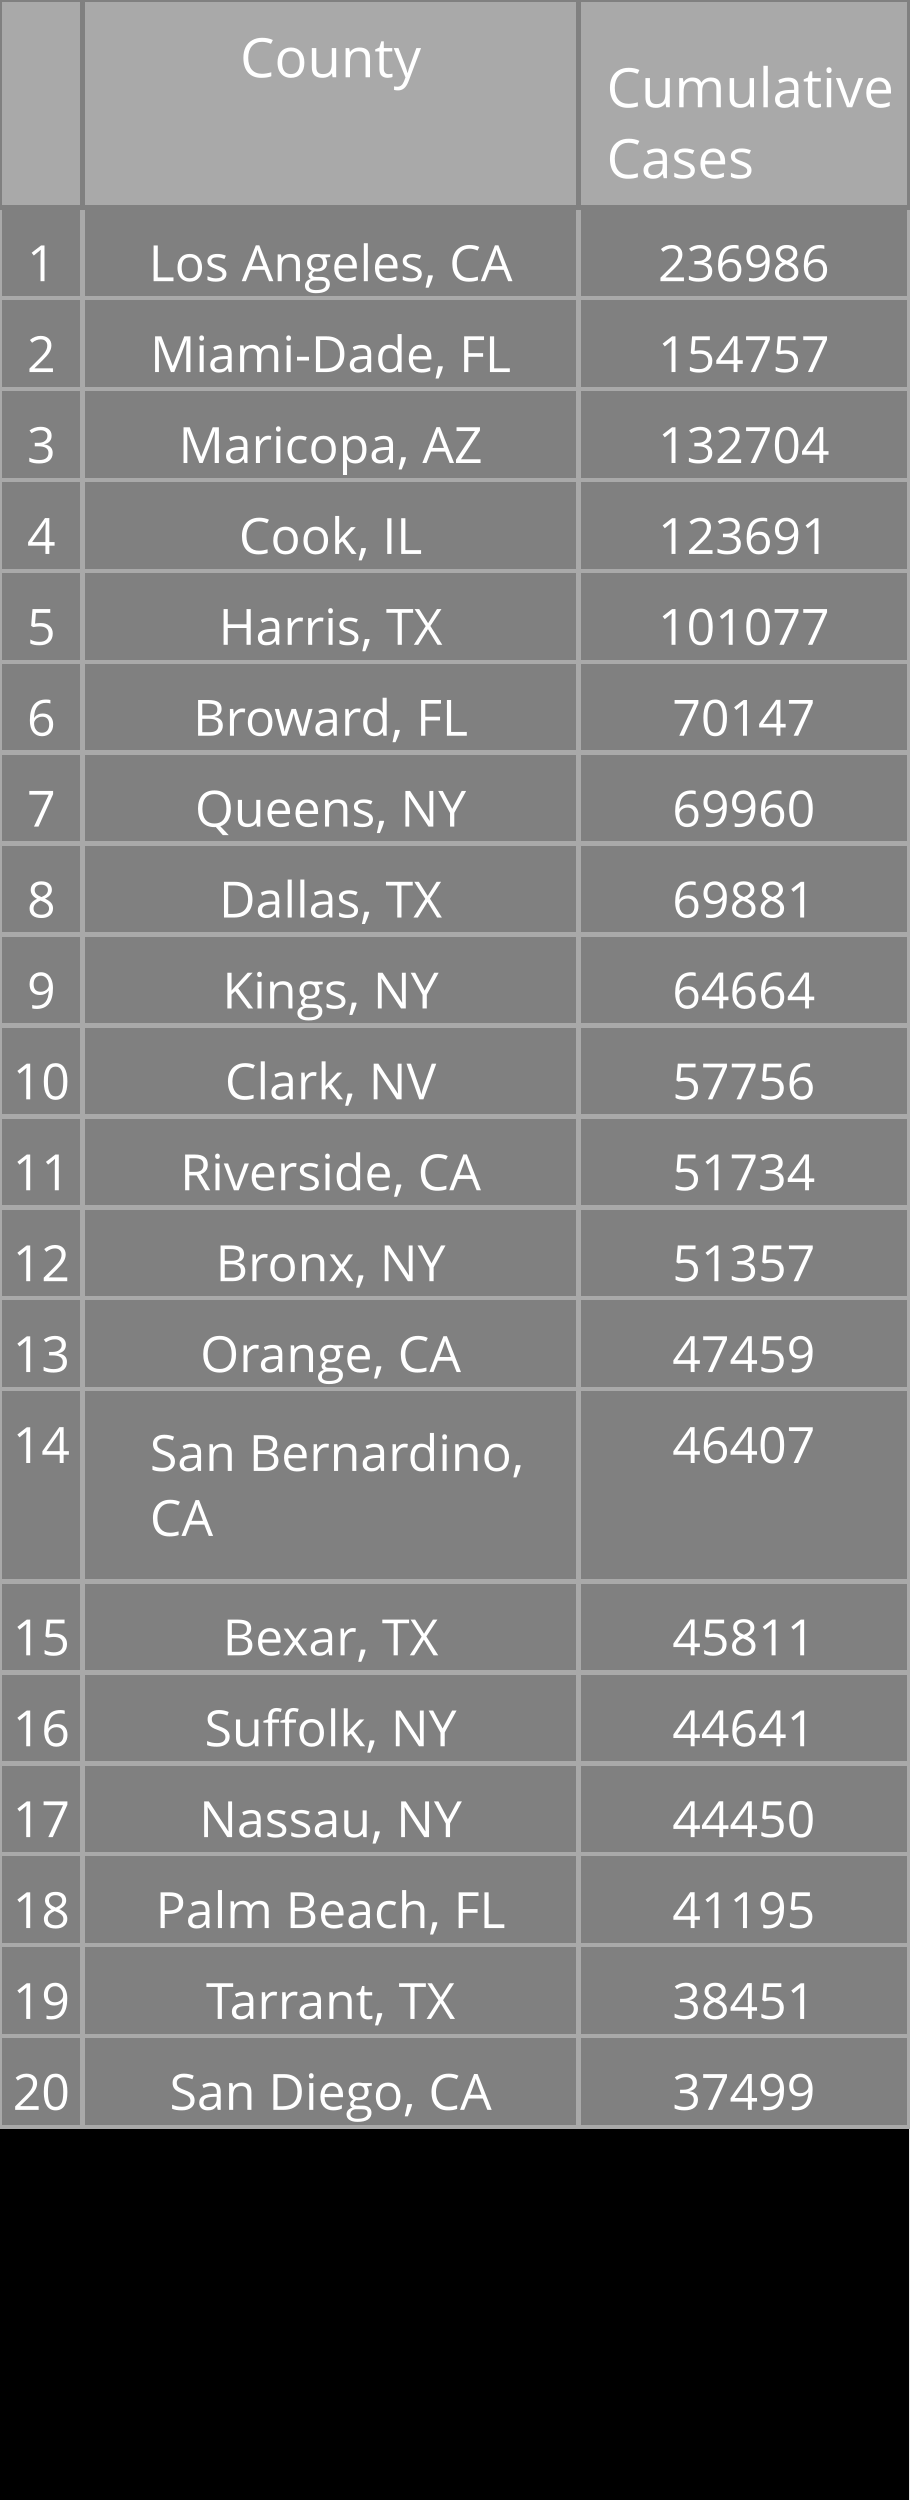
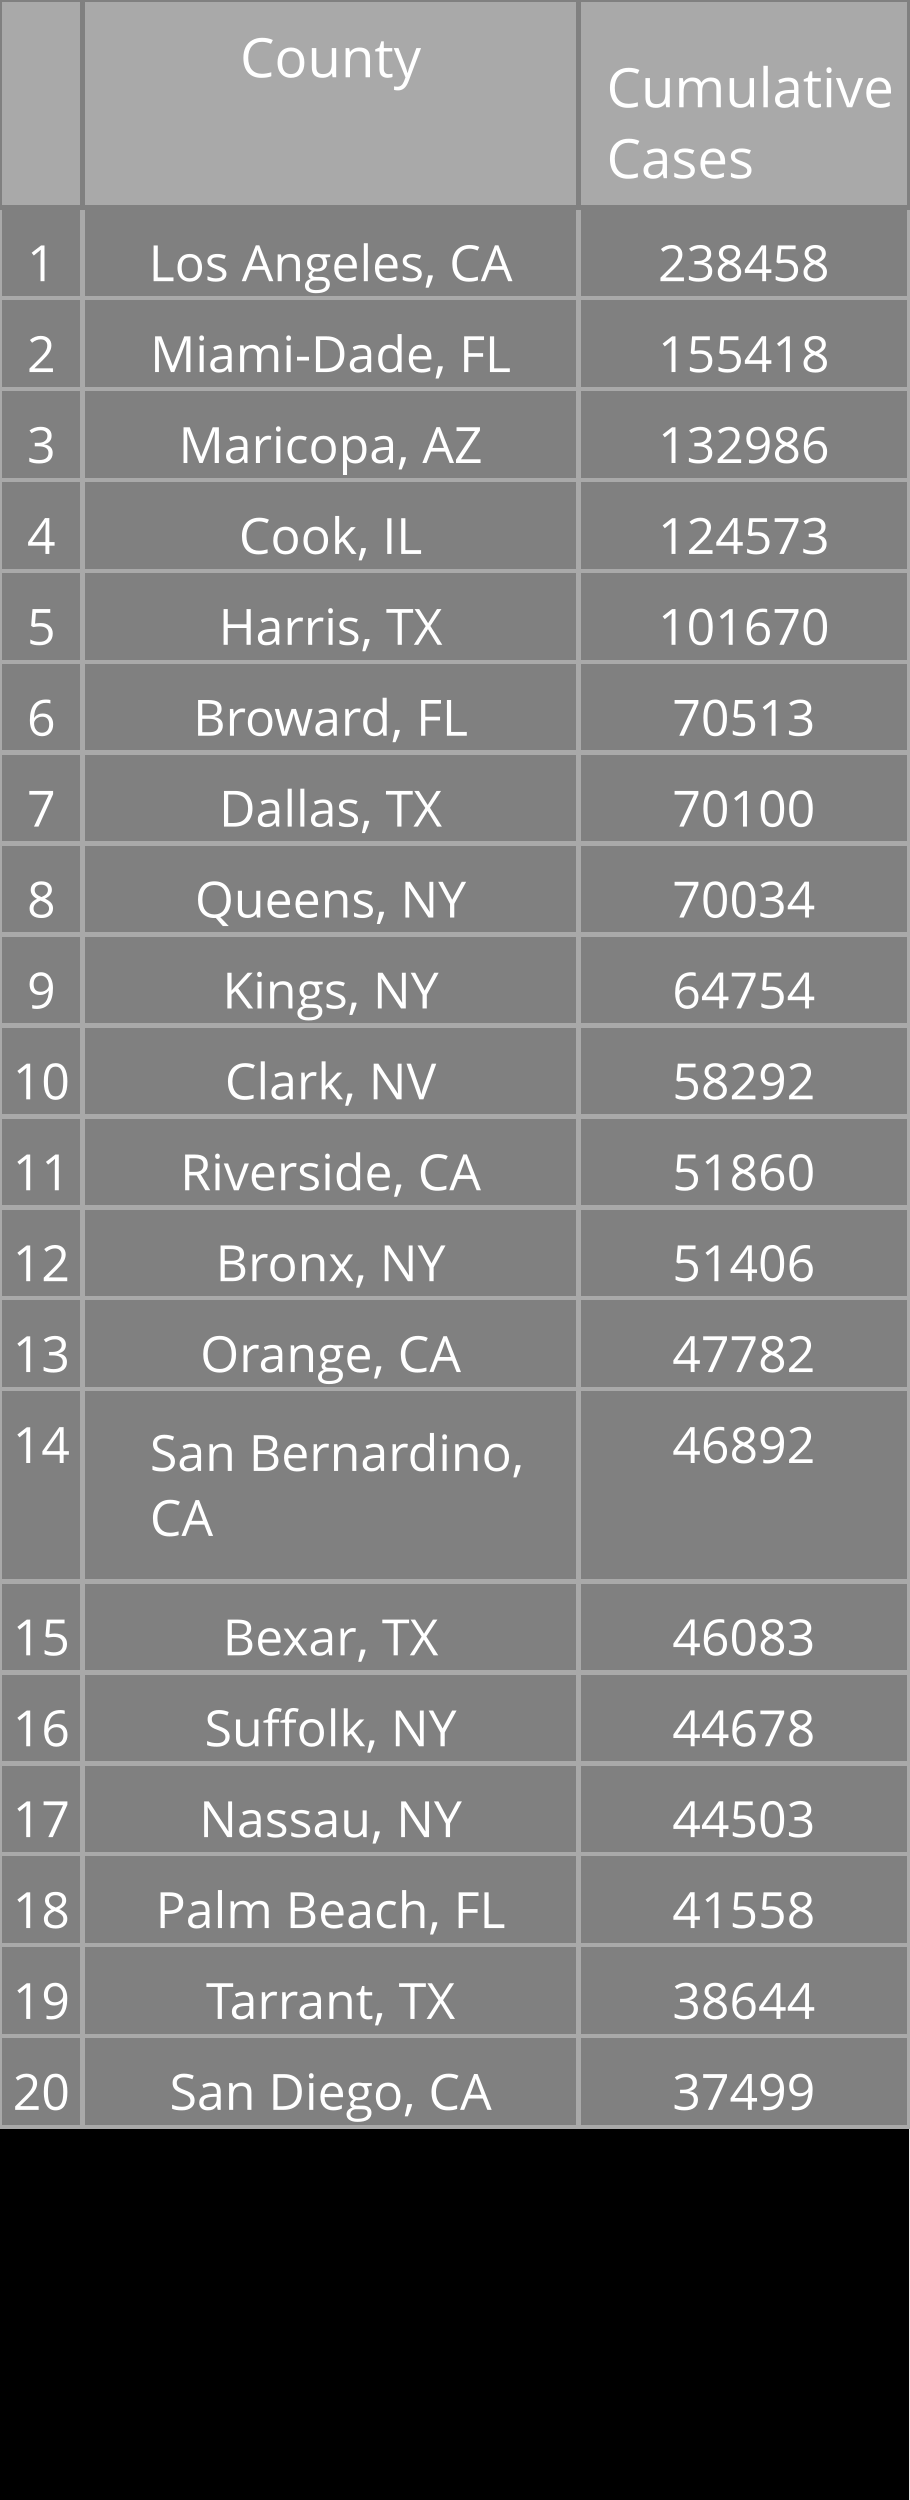
<svg xmlns="http://www.w3.org/2000/svg" class="main-svg" width="200" height="550" style="" viewBox="0 0 200 550">
  <rect x="0" y="0" width="200" height="550" style="fill: rgb(0, 0, 0); fill-opacity: 1;" />
-   <defs id="defs-4b6fe5">
+   <defs id="defs-db8f41">
    <g class="clips" />
    <g class="gradients" />
  </defs>
  <g class="bglayer" />
  <g class="layer-below">
    <g class="imagelayer" />
    <g class="shapelayer" />
  </g>
  <g class="cartesianlayer" />
  <g class="polarlayer" />
  <g class="ternarylayer" />
  <g class="geolayer" />
  <g class="funnelarealayer" />
  <g class="pielayer" />
  <g class="treemaplayer" />
  <g class="sunburstlayer" />
  <g class="glimages" />
  <g class="table" overflow="visible" width="200" height="550" transform="translate(0,0)" style="box-sizing: content-box; position: absolute; left: 0px; overflow: visible; shape-rendering: crispedges; pointer-events: all;">
-     <g class="table-control-view" transform="translate(0 0)" clip-path="url('#clip4b6fe5_scrollAreaBottomClip_b55e5dtrue')" style="box-sizing: content-box;">
+     <g class="table-control-view" transform="translate(0 0)" clip-path="url('#clipdb8f41_scrollAreaBottomClip_77516dtrue')" style="box-sizing: content-box;">
      <rect class="scroll-background" fill="none" width="200" height="550" />
-       <g class="y-column" transform="translate(0 0)" clip-path="url('#clip4b6fe5_columnBoundaryClippath_b55e5dtrue_0')">
+       <g class="y-column" transform="translate(0 0)" clip-path="url('#clipdb8f41_columnBoundaryClippath_77516dtrue_0')">
        <g class="column-block" id="cells1" style="cursor: default;" transform="translate(0 0)">
          <g class="column-cells">
            <g class="column-cell" transform="translate(0 45.60938)">
              <rect class="cell-rect" width="18.182" stroke-width="1" style="stroke: rgb(169, 169, 169); stroke-opacity: 1; fill: rgb(128, 128, 128); fill-opacity: 1;" height="20" />
              <g class="cell-text-holder" transform="translate(9.090909 8)" text-anchor="middle" style="shape-rendering: geometricprecision;">
                <text class="cell-text" dy="0.75em" style="cursor: auto; font-family: 'Open Sans', verdana, arial, sans-serif; font-size: 11px; fill: rgb(255, 255, 255); fill-opacity: 1;">1</text>
              </g>
            </g>
            <g class="column-cell" transform="translate(0 65.60938)">
              <rect class="cell-rect" width="18.182" stroke-width="1" style="stroke: rgb(169, 169, 169); stroke-opacity: 1; fill: rgb(128, 128, 128); fill-opacity: 1;" height="20" />
              <g class="cell-text-holder" transform="translate(9.090909 8)" text-anchor="middle" style="shape-rendering: geometricprecision;">
                <text class="cell-text" dy="0.75em" style="cursor: auto; font-family: 'Open Sans', verdana, arial, sans-serif; font-size: 11px; fill: rgb(255, 255, 255); fill-opacity: 1;">2</text>
              </g>
            </g>
            <g class="column-cell" transform="translate(0 85.60938)">
              <rect class="cell-rect" width="18.182" stroke-width="1" style="stroke: rgb(169, 169, 169); stroke-opacity: 1; fill: rgb(128, 128, 128); fill-opacity: 1;" height="20" />
              <g class="cell-text-holder" transform="translate(9.090909 8)" text-anchor="middle" style="shape-rendering: geometricprecision;">
                <text class="cell-text" dy="0.75em" style="cursor: auto; font-family: 'Open Sans', verdana, arial, sans-serif; font-size: 11px; fill: rgb(255, 255, 255); fill-opacity: 1;">3</text>
              </g>
            </g>
            <g class="column-cell" transform="translate(0 105.6094)">
              <rect class="cell-rect" width="18.182" stroke-width="1" style="stroke: rgb(169, 169, 169); stroke-opacity: 1; fill: rgb(128, 128, 128); fill-opacity: 1;" height="20" />
              <g class="cell-text-holder" transform="translate(9.090909 8)" text-anchor="middle" style="shape-rendering: geometricprecision;">
                <text class="cell-text" dy="0.75em" style="cursor: auto; font-family: 'Open Sans', verdana, arial, sans-serif; font-size: 11px; fill: rgb(255, 255, 255); fill-opacity: 1;">4</text>
              </g>
            </g>
            <g class="column-cell" transform="translate(0 125.6094)">
              <rect class="cell-rect" width="18.182" stroke-width="1" style="stroke: rgb(169, 169, 169); stroke-opacity: 1; fill: rgb(128, 128, 128); fill-opacity: 1;" height="20" />
              <g class="cell-text-holder" transform="translate(9.090909 8)" text-anchor="middle" style="shape-rendering: geometricprecision;">
                <text class="cell-text" dy="0.75em" style="cursor: auto; font-family: 'Open Sans', verdana, arial, sans-serif; font-size: 11px; fill: rgb(255, 255, 255); fill-opacity: 1;">5</text>
              </g>
            </g>
            <g class="column-cell" transform="translate(0 145.6094)">
              <rect class="cell-rect" width="18.182" stroke-width="1" style="stroke: rgb(169, 169, 169); stroke-opacity: 1; fill: rgb(128, 128, 128); fill-opacity: 1;" height="20" />
              <g class="cell-text-holder" transform="translate(9.090909 8)" text-anchor="middle" style="shape-rendering: geometricprecision;">
                <text class="cell-text" dy="0.75em" style="cursor: auto; font-family: 'Open Sans', verdana, arial, sans-serif; font-size: 11px; fill: rgb(255, 255, 255); fill-opacity: 1;">6</text>
              </g>
            </g>
            <g class="column-cell" transform="translate(0 165.6094)">
              <rect class="cell-rect" width="18.182" stroke-width="1" style="stroke: rgb(169, 169, 169); stroke-opacity: 1; fill: rgb(128, 128, 128); fill-opacity: 1;" height="20" />
              <g class="cell-text-holder" transform="translate(9.090909 8)" text-anchor="middle" style="shape-rendering: geometricprecision;">
                <text class="cell-text" dy="0.75em" style="cursor: auto; font-family: 'Open Sans', verdana, arial, sans-serif; font-size: 11px; fill: rgb(255, 255, 255); fill-opacity: 1;">7</text>
              </g>
            </g>
            <g class="column-cell" transform="translate(0 185.6094)">
              <rect class="cell-rect" width="18.182" stroke-width="1" style="stroke: rgb(169, 169, 169); stroke-opacity: 1; fill: rgb(128, 128, 128); fill-opacity: 1;" height="20" />
              <g class="cell-text-holder" transform="translate(9.090909 8)" text-anchor="middle" style="shape-rendering: geometricprecision;">
                <text class="cell-text" dy="0.75em" style="cursor: auto; font-family: 'Open Sans', verdana, arial, sans-serif; font-size: 11px; fill: rgb(255, 255, 255); fill-opacity: 1;">8</text>
              </g>
            </g>
            <g class="column-cell" transform="translate(0 205.6094)">
              <rect class="cell-rect" width="18.182" stroke-width="1" style="stroke: rgb(169, 169, 169); stroke-opacity: 1; fill: rgb(128, 128, 128); fill-opacity: 1;" height="20" />
              <g class="cell-text-holder" transform="translate(9.090909 8)" text-anchor="middle" style="shape-rendering: geometricprecision;">
                <text class="cell-text" dy="0.75em" style="cursor: auto; font-family: 'Open Sans', verdana, arial, sans-serif; font-size: 11px; fill: rgb(255, 255, 255); fill-opacity: 1;">9</text>
              </g>
            </g>
            <g class="column-cell" transform="translate(0 225.6094)">
              <rect class="cell-rect" width="18.182" stroke-width="1" style="stroke: rgb(169, 169, 169); stroke-opacity: 1; fill: rgb(128, 128, 128); fill-opacity: 1;" height="20" />
              <g class="cell-text-holder" transform="translate(9.090909 8)" text-anchor="middle" style="shape-rendering: geometricprecision;">
                <text class="cell-text" dy="0.75em" style="cursor: auto; font-family: 'Open Sans', verdana, arial, sans-serif; font-size: 11px; fill: rgb(255, 255, 255); fill-opacity: 1;">10</text>
              </g>
            </g>
            <g class="column-cell" transform="translate(0 245.6094)">
              <rect class="cell-rect" width="18.182" stroke-width="1" style="stroke: rgb(169, 169, 169); stroke-opacity: 1; fill: rgb(128, 128, 128); fill-opacity: 1;" height="20" />
              <g class="cell-text-holder" transform="translate(9.090909 8)" text-anchor="middle" style="shape-rendering: geometricprecision;">
                <text class="cell-text" dy="0.75em" style="cursor: auto; font-family: 'Open Sans', verdana, arial, sans-serif; font-size: 11px; fill: rgb(255, 255, 255); fill-opacity: 1;">11</text>
              </g>
            </g>
            <g class="column-cell" transform="translate(0 265.6094)">
              <rect class="cell-rect" width="18.182" stroke-width="1" style="stroke: rgb(169, 169, 169); stroke-opacity: 1; fill: rgb(128, 128, 128); fill-opacity: 1;" height="20" />
              <g class="cell-text-holder" transform="translate(9.090909 8)" text-anchor="middle" style="shape-rendering: geometricprecision;">
                <text class="cell-text" dy="0.75em" style="cursor: auto; font-family: 'Open Sans', verdana, arial, sans-serif; font-size: 11px; fill: rgb(255, 255, 255); fill-opacity: 1;">12</text>
              </g>
            </g>
            <g class="column-cell" transform="translate(0 285.6094)">
              <rect class="cell-rect" width="18.182" stroke-width="1" style="stroke: rgb(169, 169, 169); stroke-opacity: 1; fill: rgb(128, 128, 128); fill-opacity: 1;" height="20" />
              <g class="cell-text-holder" transform="translate(9.090909 8)" text-anchor="middle" style="shape-rendering: geometricprecision;">
                <text class="cell-text" dy="0.75em" style="cursor: auto; font-family: 'Open Sans', verdana, arial, sans-serif; font-size: 11px; fill: rgb(255, 255, 255); fill-opacity: 1;">13</text>
              </g>
            </g>
            <g class="column-cell" transform="translate(0 305.6094)">
              <rect class="cell-rect" width="18.182" stroke-width="1" style="stroke: rgb(169, 169, 169); stroke-opacity: 1; fill: rgb(128, 128, 128); fill-opacity: 1;" height="42.312" />
              <g class="cell-text-holder" transform="translate(9.090909 8)" text-anchor="middle" style="shape-rendering: geometricprecision;">
                <text class="cell-text" dy="0.75em" style="cursor: auto; font-family: 'Open Sans', verdana, arial, sans-serif; font-size: 11px; fill: rgb(255, 255, 255); fill-opacity: 1;">14</text>
              </g>
            </g>
            <g class="column-cell" transform="translate(0 347.9219)">
              <rect class="cell-rect" width="18.182" stroke-width="1" style="stroke: rgb(169, 169, 169); stroke-opacity: 1; fill: rgb(128, 128, 128); fill-opacity: 1;" height="20" />
              <g class="cell-text-holder" transform="translate(9.090909 8)" text-anchor="middle" style="shape-rendering: geometricprecision;">
                <text class="cell-text" dy="0.75em" style="cursor: auto; font-family: 'Open Sans', verdana, arial, sans-serif; font-size: 11px; fill: rgb(255, 255, 255); fill-opacity: 1;">15</text>
              </g>
            </g>
            <g class="column-cell" transform="translate(0 367.9219)">
              <rect class="cell-rect" width="18.182" stroke-width="1" style="stroke: rgb(169, 169, 169); stroke-opacity: 1; fill: rgb(128, 128, 128); fill-opacity: 1;" height="20" />
              <g class="cell-text-holder" transform="translate(9.090909 8)" text-anchor="middle" style="shape-rendering: geometricprecision;">
                <text class="cell-text" dy="0.75em" style="cursor: auto; font-family: 'Open Sans', verdana, arial, sans-serif; font-size: 11px; fill: rgb(255, 255, 255); fill-opacity: 1;">16</text>
              </g>
            </g>
            <g class="column-cell" transform="translate(0 387.9219)">
              <rect class="cell-rect" width="18.182" stroke-width="1" style="stroke: rgb(169, 169, 169); stroke-opacity: 1; fill: rgb(128, 128, 128); fill-opacity: 1;" height="20" />
              <g class="cell-text-holder" transform="translate(9.090909 8)" text-anchor="middle" style="shape-rendering: geometricprecision;">
                <text class="cell-text" dy="0.75em" style="cursor: auto; font-family: 'Open Sans', verdana, arial, sans-serif; font-size: 11px; fill: rgb(255, 255, 255); fill-opacity: 1;">17</text>
              </g>
            </g>
            <g class="column-cell" transform="translate(0 407.9219)">
              <rect class="cell-rect" width="18.182" stroke-width="1" style="stroke: rgb(169, 169, 169); stroke-opacity: 1; fill: rgb(128, 128, 128); fill-opacity: 1;" height="20" />
              <g class="cell-text-holder" transform="translate(9.090909 8)" text-anchor="middle" style="shape-rendering: geometricprecision;">
                <text class="cell-text" dy="0.75em" style="cursor: auto; font-family: 'Open Sans', verdana, arial, sans-serif; font-size: 11px; fill: rgb(255, 255, 255); fill-opacity: 1;">18</text>
              </g>
            </g>
            <g class="column-cell" transform="translate(0 427.9219)">
              <rect class="cell-rect" width="18.182" stroke-width="1" style="stroke: rgb(169, 169, 169); stroke-opacity: 1; fill: rgb(128, 128, 128); fill-opacity: 1;" height="20" />
              <g class="cell-text-holder" transform="translate(9.090909 8)" text-anchor="middle" style="shape-rendering: geometricprecision;">
                <text class="cell-text" dy="0.75em" style="cursor: auto; font-family: 'Open Sans', verdana, arial, sans-serif; font-size: 11px; fill: rgb(255, 255, 255); fill-opacity: 1;">19</text>
              </g>
            </g>
            <g class="column-cell" transform="translate(0 447.9219)">
              <rect class="cell-rect" width="18.182" stroke-width="1" style="stroke: rgb(169, 169, 169); stroke-opacity: 1; fill: rgb(128, 128, 128); fill-opacity: 1;" height="20" />
              <g class="cell-text-holder" transform="translate(9.090909 8)" text-anchor="middle" style="shape-rendering: geometricprecision;">
                <text class="cell-text" dy="0.75em" style="cursor: auto; font-family: 'Open Sans', verdana, arial, sans-serif; font-size: 11px; fill: rgb(255, 255, 255); fill-opacity: 1;">20</text>
              </g>
            </g>
          </g>
        </g>
        <g class="column-block" id="cells2" style="cursor: default;" transform="translate(0 0)">
          <g class="column-cells" />
        </g>
        <g class="column-block" id="header" style="cursor: ew-resize;">
          <g class="column-cells">
            <g class="column-cell" transform="translate(0 0)">
              <rect class="cell-rect" width="18.182" stroke-width="1" style="stroke: rgb(128, 128, 128); stroke-opacity: 1; fill: rgb(169, 169, 169); fill-opacity: 1;" height="45.609" />
              <g class="cell-text-holder" transform="translate(9.090909 8)" text-anchor="middle" style="shape-rendering: geometricprecision;">
                <text class="cell-text" dy="0.75em" style="cursor: auto; font-family: 'Open Sans', verdana, arial, sans-serif; font-size: 12px; fill: rgb(255, 255, 255); fill-opacity: 1;" />
              </g>
            </g>
          </g>
        </g>
        <g class="column-boundary" />
-         <clipPath class="column-boundary-clippath" id="clip4b6fe5_columnBoundaryClippath_b55e5dtrue_0">
+         <clipPath class="column-boundary-clippath" id="clipdb8f41_columnBoundaryClippath_77516dtrue_0">
          <rect class="column-boundary-rect" fill="none" width="20.182" height="557" x="-1" y="-1" />
        </clipPath>
      </g>
-       <g class="y-column" transform="translate(18.18182 0)" clip-path="url('#clip4b6fe5_columnBoundaryClippath_b55e5dtrue_1')">
+       <g class="y-column" transform="translate(18.18182 0)" clip-path="url('#clipdb8f41_columnBoundaryClippath_77516dtrue_1')">
        <g class="column-block" id="cells1" style="cursor: default;" transform="translate(0 0)">
          <g class="column-cells">
            <g class="column-cell" transform="translate(0 45.60938)">
              <rect class="cell-rect" width="109.091" stroke-width="1" style="stroke: rgb(169, 169, 169); stroke-opacity: 1; fill: rgb(128, 128, 128); fill-opacity: 1;" height="20" />
              <g class="cell-text-holder" transform="translate(54.54545 8)" text-anchor="middle" style="shape-rendering: geometricprecision;">
                <text class="cell-text" dy="0.75em" x="0" y="0" style="cursor: auto; font-family: 'Open Sans', verdana, arial, sans-serif; font-size: 11px; fill: rgb(255, 255, 255); fill-opacity: 1; white-space: pre;">Los Angeles, CA</text>
              </g>
            </g>
            <g class="column-cell" transform="translate(0 65.60938)">
              <rect class="cell-rect" width="109.091" stroke-width="1" style="stroke: rgb(169, 169, 169); stroke-opacity: 1; fill: rgb(128, 128, 128); fill-opacity: 1;" height="20" />
              <g class="cell-text-holder" transform="translate(54.54545 8)" text-anchor="middle" style="shape-rendering: geometricprecision;">
                <text class="cell-text" dy="0.75em" x="0" y="0" style="cursor: auto; font-family: 'Open Sans', verdana, arial, sans-serif; font-size: 11px; fill: rgb(255, 255, 255); fill-opacity: 1; white-space: pre;">Miami-Dade, FL</text>
              </g>
            </g>
            <g class="column-cell" transform="translate(0 85.60938)">
              <rect class="cell-rect" width="109.091" stroke-width="1" style="stroke: rgb(169, 169, 169); stroke-opacity: 1; fill: rgb(128, 128, 128); fill-opacity: 1;" height="20" />
              <g class="cell-text-holder" transform="translate(54.54545 8)" text-anchor="middle" style="shape-rendering: geometricprecision;">
                <text class="cell-text" dy="0.75em" x="0" y="0" style="cursor: auto; font-family: 'Open Sans', verdana, arial, sans-serif; font-size: 11px; fill: rgb(255, 255, 255); fill-opacity: 1; white-space: pre;">Maricopa, AZ</text>
              </g>
            </g>
            <g class="column-cell" transform="translate(0 105.6094)">
              <rect class="cell-rect" width="109.091" stroke-width="1" style="stroke: rgb(169, 169, 169); stroke-opacity: 1; fill: rgb(128, 128, 128); fill-opacity: 1;" height="20" />
              <g class="cell-text-holder" transform="translate(54.54545 8)" text-anchor="middle" style="shape-rendering: geometricprecision;">
                <text class="cell-text" dy="0.75em" x="0" y="0" style="cursor: auto; font-family: 'Open Sans', verdana, arial, sans-serif; font-size: 11px; fill: rgb(255, 255, 255); fill-opacity: 1; white-space: pre;">Cook, IL</text>
              </g>
            </g>
            <g class="column-cell" transform="translate(0 125.6094)">
              <rect class="cell-rect" width="109.091" stroke-width="1" style="stroke: rgb(169, 169, 169); stroke-opacity: 1; fill: rgb(128, 128, 128); fill-opacity: 1;" height="20" />
              <g class="cell-text-holder" transform="translate(54.54545 8)" text-anchor="middle" style="shape-rendering: geometricprecision;">
                <text class="cell-text" dy="0.75em" x="0" y="0" style="cursor: auto; font-family: 'Open Sans', verdana, arial, sans-serif; font-size: 11px; fill: rgb(255, 255, 255); fill-opacity: 1; white-space: pre;">Harris, TX</text>
              </g>
            </g>
            <g class="column-cell" transform="translate(0 145.6094)">
              <rect class="cell-rect" width="109.091" stroke-width="1" style="stroke: rgb(169, 169, 169); stroke-opacity: 1; fill: rgb(128, 128, 128); fill-opacity: 1;" height="20" />
              <g class="cell-text-holder" transform="translate(54.54545 8)" text-anchor="middle" style="shape-rendering: geometricprecision;">
                <text class="cell-text" dy="0.75em" x="0" y="0" style="cursor: auto; font-family: 'Open Sans', verdana, arial, sans-serif; font-size: 11px; fill: rgb(255, 255, 255); fill-opacity: 1; white-space: pre;">Broward, FL</text>
              </g>
            </g>
            <g class="column-cell" transform="translate(0 165.6094)">
              <rect class="cell-rect" width="109.091" stroke-width="1" style="stroke: rgb(169, 169, 169); stroke-opacity: 1; fill: rgb(128, 128, 128); fill-opacity: 1;" height="20" />
              <g class="cell-text-holder" transform="translate(54.54545 8)" text-anchor="middle" style="shape-rendering: geometricprecision;">
+                 <text class="cell-text" dy="0.75em" x="0" y="0" style="cursor: auto; font-family: 'Open Sans', verdana, arial, sans-serif; font-size: 11px; fill: rgb(255, 255, 255); fill-opacity: 1; white-space: pre;">Dallas, TX</text>
+               </g>
+             </g>
+             <g class="column-cell" transform="translate(0 185.6094)">
+               <rect class="cell-rect" width="109.091" stroke-width="1" style="stroke: rgb(169, 169, 169); stroke-opacity: 1; fill: rgb(128, 128, 128); fill-opacity: 1;" height="20" />
+               <g class="cell-text-holder" transform="translate(54.54545 8)" text-anchor="middle" style="shape-rendering: geometricprecision;">
                <text class="cell-text" dy="0.75em" x="0" y="0" style="cursor: auto; font-family: 'Open Sans', verdana, arial, sans-serif; font-size: 11px; fill: rgb(255, 255, 255); fill-opacity: 1; white-space: pre;">Queens, NY</text>
-               </g>
-             </g>
-             <g class="column-cell" transform="translate(0 185.6094)">
-               <rect class="cell-rect" width="109.091" stroke-width="1" style="stroke: rgb(169, 169, 169); stroke-opacity: 1; fill: rgb(128, 128, 128); fill-opacity: 1;" height="20" />
-               <g class="cell-text-holder" transform="translate(54.54545 8)" text-anchor="middle" style="shape-rendering: geometricprecision;">
-                 <text class="cell-text" dy="0.75em" x="0" y="0" style="cursor: auto; font-family: 'Open Sans', verdana, arial, sans-serif; font-size: 11px; fill: rgb(255, 255, 255); fill-opacity: 1; white-space: pre;">Dallas, TX</text>
              </g>
            </g>
            <g class="column-cell" transform="translate(0 205.6094)">
              <rect class="cell-rect" width="109.091" stroke-width="1" style="stroke: rgb(169, 169, 169); stroke-opacity: 1; fill: rgb(128, 128, 128); fill-opacity: 1;" height="20" />
              <g class="cell-text-holder" transform="translate(54.54545 8)" text-anchor="middle" style="shape-rendering: geometricprecision;">
                <text class="cell-text" dy="0.75em" x="0" y="0" style="cursor: auto; font-family: 'Open Sans', verdana, arial, sans-serif; font-size: 11px; fill: rgb(255, 255, 255); fill-opacity: 1; white-space: pre;">Kings, NY</text>
              </g>
            </g>
            <g class="column-cell" transform="translate(0 225.6094)">
              <rect class="cell-rect" width="109.091" stroke-width="1" style="stroke: rgb(169, 169, 169); stroke-opacity: 1; fill: rgb(128, 128, 128); fill-opacity: 1;" height="20" />
              <g class="cell-text-holder" transform="translate(54.54545 8)" text-anchor="middle" style="shape-rendering: geometricprecision;">
                <text class="cell-text" dy="0.75em" x="0" y="0" style="cursor: auto; font-family: 'Open Sans', verdana, arial, sans-serif; font-size: 11px; fill: rgb(255, 255, 255); fill-opacity: 1; white-space: pre;">Clark, NV</text>
              </g>
            </g>
            <g class="column-cell" transform="translate(0 245.6094)">
              <rect class="cell-rect" width="109.091" stroke-width="1" style="stroke: rgb(169, 169, 169); stroke-opacity: 1; fill: rgb(128, 128, 128); fill-opacity: 1;" height="20" />
              <g class="cell-text-holder" transform="translate(54.54545 8)" text-anchor="middle" style="shape-rendering: geometricprecision;">
                <text class="cell-text" dy="0.75em" x="0" y="0" style="cursor: auto; font-family: 'Open Sans', verdana, arial, sans-serif; font-size: 11px; fill: rgb(255, 255, 255); fill-opacity: 1; white-space: pre;">Riverside, CA</text>
              </g>
            </g>
            <g class="column-cell" transform="translate(0 265.6094)">
              <rect class="cell-rect" width="109.091" stroke-width="1" style="stroke: rgb(169, 169, 169); stroke-opacity: 1; fill: rgb(128, 128, 128); fill-opacity: 1;" height="20" />
              <g class="cell-text-holder" transform="translate(54.54545 8)" text-anchor="middle" style="shape-rendering: geometricprecision;">
                <text class="cell-text" dy="0.75em" x="0" y="0" style="cursor: auto; font-family: 'Open Sans', verdana, arial, sans-serif; font-size: 11px; fill: rgb(255, 255, 255); fill-opacity: 1; white-space: pre;">Bronx, NY</text>
              </g>
            </g>
            <g class="column-cell" transform="translate(0 285.6094)">
              <rect class="cell-rect" width="109.091" stroke-width="1" style="stroke: rgb(169, 169, 169); stroke-opacity: 1; fill: rgb(128, 128, 128); fill-opacity: 1;" height="20" />
              <g class="cell-text-holder" transform="translate(54.54545 8)" text-anchor="middle" style="shape-rendering: geometricprecision;">
                <text class="cell-text" dy="0.75em" x="0" y="0" style="cursor: auto; font-family: 'Open Sans', verdana, arial, sans-serif; font-size: 11px; fill: rgb(255, 255, 255); fill-opacity: 1; white-space: pre;">Orange, CA</text>
              </g>
            </g>
            <g class="column-cell" transform="translate(0 305.6094)">
              <rect class="cell-rect" width="109.091" stroke-width="1" style="stroke: rgb(169, 169, 169); stroke-opacity: 1; fill: rgb(128, 128, 128); fill-opacity: 1;" height="42.312" />
              <g class="cell-text-holder" transform="translate(14.79545 18)" style="shape-rendering: geometricprecision;">
                <text class="cell-text" dy="0" x="0" y="0" style="cursor: auto; font-family: 'Open Sans', verdana, arial, sans-serif; font-size: 11px; fill: rgb(255, 255, 255); fill-opacity: 1; white-space: pre;">
                  <tspan class="line" dy="0em" x="0" y="0">San Bernardino,</tspan>
                  <tspan class="line" dy="1.3em" x="0" y="0">CA</tspan>
                </text>
              </g>
            </g>
            <g class="column-cell" transform="translate(0 347.9219)">
              <rect class="cell-rect" width="109.091" stroke-width="1" style="stroke: rgb(169, 169, 169); stroke-opacity: 1; fill: rgb(128, 128, 128); fill-opacity: 1;" height="20" />
              <g class="cell-text-holder" transform="translate(54.54545 8)" text-anchor="middle" style="shape-rendering: geometricprecision;">
                <text class="cell-text" dy="0.75em" x="0" y="0" style="cursor: auto; font-family: 'Open Sans', verdana, arial, sans-serif; font-size: 11px; fill: rgb(255, 255, 255); fill-opacity: 1; white-space: pre;">Bexar, TX</text>
              </g>
            </g>
            <g class="column-cell" transform="translate(0 367.9219)">
              <rect class="cell-rect" width="109.091" stroke-width="1" style="stroke: rgb(169, 169, 169); stroke-opacity: 1; fill: rgb(128, 128, 128); fill-opacity: 1;" height="20" />
              <g class="cell-text-holder" transform="translate(54.54545 8)" text-anchor="middle" style="shape-rendering: geometricprecision;">
                <text class="cell-text" dy="0.75em" x="0" y="0" style="cursor: auto; font-family: 'Open Sans', verdana, arial, sans-serif; font-size: 11px; fill: rgb(255, 255, 255); fill-opacity: 1; white-space: pre;">Suffolk, NY</text>
              </g>
            </g>
            <g class="column-cell" transform="translate(0 387.9219)">
              <rect class="cell-rect" width="109.091" stroke-width="1" style="stroke: rgb(169, 169, 169); stroke-opacity: 1; fill: rgb(128, 128, 128); fill-opacity: 1;" height="20" />
              <g class="cell-text-holder" transform="translate(54.54545 8)" text-anchor="middle" style="shape-rendering: geometricprecision;">
                <text class="cell-text" dy="0.75em" x="0" y="0" style="cursor: auto; font-family: 'Open Sans', verdana, arial, sans-serif; font-size: 11px; fill: rgb(255, 255, 255); fill-opacity: 1; white-space: pre;">Nassau, NY</text>
              </g>
            </g>
            <g class="column-cell" transform="translate(0 407.9219)">
              <rect class="cell-rect" width="109.091" stroke-width="1" style="stroke: rgb(169, 169, 169); stroke-opacity: 1; fill: rgb(128, 128, 128); fill-opacity: 1;" height="20" />
              <g class="cell-text-holder" transform="translate(54.54545 8)" text-anchor="middle" style="shape-rendering: geometricprecision;">
                <text class="cell-text" dy="0.75em" x="0" y="0" style="cursor: auto; font-family: 'Open Sans', verdana, arial, sans-serif; font-size: 11px; fill: rgb(255, 255, 255); fill-opacity: 1; white-space: pre;">Palm Beach, FL</text>
              </g>
            </g>
            <g class="column-cell" transform="translate(0 427.9219)">
              <rect class="cell-rect" width="109.091" stroke-width="1" style="stroke: rgb(169, 169, 169); stroke-opacity: 1; fill: rgb(128, 128, 128); fill-opacity: 1;" height="20" />
              <g class="cell-text-holder" transform="translate(54.54545 8)" text-anchor="middle" style="shape-rendering: geometricprecision;">
                <text class="cell-text" dy="0.75em" x="0" y="0" style="cursor: auto; font-family: 'Open Sans', verdana, arial, sans-serif; font-size: 11px; fill: rgb(255, 255, 255); fill-opacity: 1; white-space: pre;">Tarrant, TX</text>
              </g>
            </g>
            <g class="column-cell" transform="translate(0 447.9219)">
              <rect class="cell-rect" width="109.091" stroke-width="1" style="stroke: rgb(169, 169, 169); stroke-opacity: 1; fill: rgb(128, 128, 128); fill-opacity: 1;" height="20" />
              <g class="cell-text-holder" transform="translate(54.54545 8)" text-anchor="middle" style="shape-rendering: geometricprecision;">
                <text class="cell-text" dy="0.75em" x="0" y="0" style="cursor: auto; font-family: 'Open Sans', verdana, arial, sans-serif; font-size: 11px; fill: rgb(255, 255, 255); fill-opacity: 1; white-space: pre;">San Diego, CA</text>
              </g>
            </g>
          </g>
        </g>
        <g class="column-block" id="cells2" style="cursor: default;" transform="translate(0 0)">
          <g class="column-cells" />
        </g>
        <g class="column-block" id="header" style="cursor: ew-resize;">
          <g class="column-cells">
            <g class="column-cell" transform="translate(0 0)">
              <rect class="cell-rect" width="109.091" stroke-width="1" style="stroke: rgb(128, 128, 128); stroke-opacity: 1; fill: rgb(169, 169, 169); fill-opacity: 1;" height="45.609" />
              <g class="cell-text-holder" transform="translate(54.54545 8)" text-anchor="middle" style="shape-rendering: geometricprecision;">
                <text class="cell-text" dy="0.75em" style="cursor: auto; font-family: 'Open Sans', verdana, arial, sans-serif; font-size: 12px; fill: rgb(255, 255, 255); fill-opacity: 1;">County</text>
              </g>
            </g>
          </g>
        </g>
        <g class="column-boundary" />
-         <clipPath class="column-boundary-clippath" id="clip4b6fe5_columnBoundaryClippath_b55e5dtrue_1">
+         <clipPath class="column-boundary-clippath" id="clipdb8f41_columnBoundaryClippath_77516dtrue_1">
          <rect class="column-boundary-rect" fill="none" width="111.091" height="557" x="-1" y="-1" />
        </clipPath>
      </g>
-       <g class="y-column" transform="translate(127.2727 0)" clip-path="url('#clip4b6fe5_columnBoundaryClippath_b55e5dtrue_2')">
+       <g class="y-column" transform="translate(127.2727 0)" clip-path="url('#clipdb8f41_columnBoundaryClippath_77516dtrue_2')">
        <g class="column-block" id="cells1" style="cursor: default;" transform="translate(0 0)">
          <g class="column-cells">
            <g class="column-cell" transform="translate(0 45.60938)">
              <rect class="cell-rect" width="72.727" stroke-width="1" style="stroke: rgb(169, 169, 169); stroke-opacity: 1; fill: rgb(128, 128, 128); fill-opacity: 1;" height="20" />
              <g class="cell-text-holder" transform="translate(36.36364 8)" text-anchor="middle" style="shape-rendering: geometricprecision;">
-                 <text class="cell-text" dy="0.75em" style="cursor: auto; font-family: 'Open Sans', verdana, arial, sans-serif; font-size: 11px; fill: rgb(255, 255, 255); fill-opacity: 1;">236986</text>
+                 <text class="cell-text" dy="0.75em" style="cursor: auto; font-family: 'Open Sans', verdana, arial, sans-serif; font-size: 11px; fill: rgb(255, 255, 255); fill-opacity: 1;">238458</text>
              </g>
            </g>
            <g class="column-cell" transform="translate(0 65.60938)">
              <rect class="cell-rect" width="72.727" stroke-width="1" style="stroke: rgb(169, 169, 169); stroke-opacity: 1; fill: rgb(128, 128, 128); fill-opacity: 1;" height="20" />
              <g class="cell-text-holder" transform="translate(36.36364 8)" text-anchor="middle" style="shape-rendering: geometricprecision;">
-                 <text class="cell-text" dy="0.75em" style="cursor: auto; font-family: 'Open Sans', verdana, arial, sans-serif; font-size: 11px; fill: rgb(255, 255, 255); fill-opacity: 1;">154757</text>
+                 <text class="cell-text" dy="0.75em" style="cursor: auto; font-family: 'Open Sans', verdana, arial, sans-serif; font-size: 11px; fill: rgb(255, 255, 255); fill-opacity: 1;">155418</text>
              </g>
            </g>
            <g class="column-cell" transform="translate(0 85.60938)">
              <rect class="cell-rect" width="72.727" stroke-width="1" style="stroke: rgb(169, 169, 169); stroke-opacity: 1; fill: rgb(128, 128, 128); fill-opacity: 1;" height="20" />
              <g class="cell-text-holder" transform="translate(36.36364 8)" text-anchor="middle" style="shape-rendering: geometricprecision;">
-                 <text class="cell-text" dy="0.75em" style="cursor: auto; font-family: 'Open Sans', verdana, arial, sans-serif; font-size: 11px; fill: rgb(255, 255, 255); fill-opacity: 1;">132704</text>
+                 <text class="cell-text" dy="0.75em" style="cursor: auto; font-family: 'Open Sans', verdana, arial, sans-serif; font-size: 11px; fill: rgb(255, 255, 255); fill-opacity: 1;">132986</text>
              </g>
            </g>
            <g class="column-cell" transform="translate(0 105.6094)">
              <rect class="cell-rect" width="72.727" stroke-width="1" style="stroke: rgb(169, 169, 169); stroke-opacity: 1; fill: rgb(128, 128, 128); fill-opacity: 1;" height="20" />
              <g class="cell-text-holder" transform="translate(36.36364 8)" text-anchor="middle" style="shape-rendering: geometricprecision;">
-                 <text class="cell-text" dy="0.75em" style="cursor: auto; font-family: 'Open Sans', verdana, arial, sans-serif; font-size: 11px; fill: rgb(255, 255, 255); fill-opacity: 1;">123691</text>
+                 <text class="cell-text" dy="0.75em" style="cursor: auto; font-family: 'Open Sans', verdana, arial, sans-serif; font-size: 11px; fill: rgb(255, 255, 255); fill-opacity: 1;">124573</text>
              </g>
            </g>
            <g class="column-cell" transform="translate(0 125.6094)">
              <rect class="cell-rect" width="72.727" stroke-width="1" style="stroke: rgb(169, 169, 169); stroke-opacity: 1; fill: rgb(128, 128, 128); fill-opacity: 1;" height="20" />
              <g class="cell-text-holder" transform="translate(36.36364 8)" text-anchor="middle" style="shape-rendering: geometricprecision;">
-                 <text class="cell-text" dy="0.75em" style="cursor: auto; font-family: 'Open Sans', verdana, arial, sans-serif; font-size: 11px; fill: rgb(255, 255, 255); fill-opacity: 1;">101077</text>
+                 <text class="cell-text" dy="0.75em" style="cursor: auto; font-family: 'Open Sans', verdana, arial, sans-serif; font-size: 11px; fill: rgb(255, 255, 255); fill-opacity: 1;">101670</text>
              </g>
            </g>
            <g class="column-cell" transform="translate(0 145.6094)">
              <rect class="cell-rect" width="72.727" stroke-width="1" style="stroke: rgb(169, 169, 169); stroke-opacity: 1; fill: rgb(128, 128, 128); fill-opacity: 1;" height="20" />
              <g class="cell-text-holder" transform="translate(36.36364 8)" text-anchor="middle" style="shape-rendering: geometricprecision;">
-                 <text class="cell-text" dy="0.75em" style="cursor: auto; font-family: 'Open Sans', verdana, arial, sans-serif; font-size: 11px; fill: rgb(255, 255, 255); fill-opacity: 1;">70147</text>
+                 <text class="cell-text" dy="0.75em" style="cursor: auto; font-family: 'Open Sans', verdana, arial, sans-serif; font-size: 11px; fill: rgb(255, 255, 255); fill-opacity: 1;">70513</text>
              </g>
            </g>
            <g class="column-cell" transform="translate(0 165.6094)">
              <rect class="cell-rect" width="72.727" stroke-width="1" style="stroke: rgb(169, 169, 169); stroke-opacity: 1; fill: rgb(128, 128, 128); fill-opacity: 1;" height="20" />
              <g class="cell-text-holder" transform="translate(36.36364 8)" text-anchor="middle" style="shape-rendering: geometricprecision;">
-                 <text class="cell-text" dy="0.75em" style="cursor: auto; font-family: 'Open Sans', verdana, arial, sans-serif; font-size: 11px; fill: rgb(255, 255, 255); fill-opacity: 1;">69960</text>
+                 <text class="cell-text" dy="0.75em" style="cursor: auto; font-family: 'Open Sans', verdana, arial, sans-serif; font-size: 11px; fill: rgb(255, 255, 255); fill-opacity: 1;">70100</text>
              </g>
            </g>
            <g class="column-cell" transform="translate(0 185.6094)">
              <rect class="cell-rect" width="72.727" stroke-width="1" style="stroke: rgb(169, 169, 169); stroke-opacity: 1; fill: rgb(128, 128, 128); fill-opacity: 1;" height="20" />
              <g class="cell-text-holder" transform="translate(36.36364 8)" text-anchor="middle" style="shape-rendering: geometricprecision;">
-                 <text class="cell-text" dy="0.75em" style="cursor: auto; font-family: 'Open Sans', verdana, arial, sans-serif; font-size: 11px; fill: rgb(255, 255, 255); fill-opacity: 1;">69881</text>
+                 <text class="cell-text" dy="0.75em" style="cursor: auto; font-family: 'Open Sans', verdana, arial, sans-serif; font-size: 11px; fill: rgb(255, 255, 255); fill-opacity: 1;">70034</text>
              </g>
            </g>
            <g class="column-cell" transform="translate(0 205.6094)">
              <rect class="cell-rect" width="72.727" stroke-width="1" style="stroke: rgb(169, 169, 169); stroke-opacity: 1; fill: rgb(128, 128, 128); fill-opacity: 1;" height="20" />
              <g class="cell-text-holder" transform="translate(36.36364 8)" text-anchor="middle" style="shape-rendering: geometricprecision;">
-                 <text class="cell-text" dy="0.75em" style="cursor: auto; font-family: 'Open Sans', verdana, arial, sans-serif; font-size: 11px; fill: rgb(255, 255, 255); fill-opacity: 1;">64664</text>
+                 <text class="cell-text" dy="0.75em" style="cursor: auto; font-family: 'Open Sans', verdana, arial, sans-serif; font-size: 11px; fill: rgb(255, 255, 255); fill-opacity: 1;">64754</text>
              </g>
            </g>
            <g class="column-cell" transform="translate(0 225.6094)">
              <rect class="cell-rect" width="72.727" stroke-width="1" style="stroke: rgb(169, 169, 169); stroke-opacity: 1; fill: rgb(128, 128, 128); fill-opacity: 1;" height="20" />
              <g class="cell-text-holder" transform="translate(36.36364 8)" text-anchor="middle" style="shape-rendering: geometricprecision;">
-                 <text class="cell-text" dy="0.75em" style="cursor: auto; font-family: 'Open Sans', verdana, arial, sans-serif; font-size: 11px; fill: rgb(255, 255, 255); fill-opacity: 1;">57756</text>
+                 <text class="cell-text" dy="0.75em" style="cursor: auto; font-family: 'Open Sans', verdana, arial, sans-serif; font-size: 11px; fill: rgb(255, 255, 255); fill-opacity: 1;">58292</text>
              </g>
            </g>
            <g class="column-cell" transform="translate(0 245.6094)">
              <rect class="cell-rect" width="72.727" stroke-width="1" style="stroke: rgb(169, 169, 169); stroke-opacity: 1; fill: rgb(128, 128, 128); fill-opacity: 1;" height="20" />
              <g class="cell-text-holder" transform="translate(36.36364 8)" text-anchor="middle" style="shape-rendering: geometricprecision;">
-                 <text class="cell-text" dy="0.75em" style="cursor: auto; font-family: 'Open Sans', verdana, arial, sans-serif; font-size: 11px; fill: rgb(255, 255, 255); fill-opacity: 1;">51734</text>
+                 <text class="cell-text" dy="0.75em" style="cursor: auto; font-family: 'Open Sans', verdana, arial, sans-serif; font-size: 11px; fill: rgb(255, 255, 255); fill-opacity: 1;">51860</text>
              </g>
            </g>
            <g class="column-cell" transform="translate(0 265.6094)">
              <rect class="cell-rect" width="72.727" stroke-width="1" style="stroke: rgb(169, 169, 169); stroke-opacity: 1; fill: rgb(128, 128, 128); fill-opacity: 1;" height="20" />
              <g class="cell-text-holder" transform="translate(36.36364 8)" text-anchor="middle" style="shape-rendering: geometricprecision;">
-                 <text class="cell-text" dy="0.75em" style="cursor: auto; font-family: 'Open Sans', verdana, arial, sans-serif; font-size: 11px; fill: rgb(255, 255, 255); fill-opacity: 1;">51357</text>
+                 <text class="cell-text" dy="0.75em" style="cursor: auto; font-family: 'Open Sans', verdana, arial, sans-serif; font-size: 11px; fill: rgb(255, 255, 255); fill-opacity: 1;">51406</text>
              </g>
            </g>
            <g class="column-cell" transform="translate(0 285.6094)">
              <rect class="cell-rect" width="72.727" stroke-width="1" style="stroke: rgb(169, 169, 169); stroke-opacity: 1; fill: rgb(128, 128, 128); fill-opacity: 1;" height="20" />
              <g class="cell-text-holder" transform="translate(36.36364 8)" text-anchor="middle" style="shape-rendering: geometricprecision;">
-                 <text class="cell-text" dy="0.75em" style="cursor: auto; font-family: 'Open Sans', verdana, arial, sans-serif; font-size: 11px; fill: rgb(255, 255, 255); fill-opacity: 1;">47459</text>
+                 <text class="cell-text" dy="0.75em" style="cursor: auto; font-family: 'Open Sans', verdana, arial, sans-serif; font-size: 11px; fill: rgb(255, 255, 255); fill-opacity: 1;">47782</text>
              </g>
            </g>
            <g class="column-cell" transform="translate(0 305.6094)">
              <rect class="cell-rect" width="72.727" stroke-width="1" style="stroke: rgb(169, 169, 169); stroke-opacity: 1; fill: rgb(128, 128, 128); fill-opacity: 1;" height="42.312" />
              <g class="cell-text-holder" transform="translate(36.36364 8)" text-anchor="middle" style="shape-rendering: geometricprecision;">
-                 <text class="cell-text" dy="0.75em" style="cursor: auto; font-family: 'Open Sans', verdana, arial, sans-serif; font-size: 11px; fill: rgb(255, 255, 255); fill-opacity: 1;">46407</text>
+                 <text class="cell-text" dy="0.75em" style="cursor: auto; font-family: 'Open Sans', verdana, arial, sans-serif; font-size: 11px; fill: rgb(255, 255, 255); fill-opacity: 1;">46892</text>
              </g>
            </g>
            <g class="column-cell" transform="translate(0 347.9219)">
              <rect class="cell-rect" width="72.727" stroke-width="1" style="stroke: rgb(169, 169, 169); stroke-opacity: 1; fill: rgb(128, 128, 128); fill-opacity: 1;" height="20" />
              <g class="cell-text-holder" transform="translate(36.36364 8)" text-anchor="middle" style="shape-rendering: geometricprecision;">
-                 <text class="cell-text" dy="0.75em" style="cursor: auto; font-family: 'Open Sans', verdana, arial, sans-serif; font-size: 11px; fill: rgb(255, 255, 255); fill-opacity: 1;">45811</text>
+                 <text class="cell-text" dy="0.75em" style="cursor: auto; font-family: 'Open Sans', verdana, arial, sans-serif; font-size: 11px; fill: rgb(255, 255, 255); fill-opacity: 1;">46083</text>
              </g>
            </g>
            <g class="column-cell" transform="translate(0 367.9219)">
              <rect class="cell-rect" width="72.727" stroke-width="1" style="stroke: rgb(169, 169, 169); stroke-opacity: 1; fill: rgb(128, 128, 128); fill-opacity: 1;" height="20" />
              <g class="cell-text-holder" transform="translate(36.36364 8)" text-anchor="middle" style="shape-rendering: geometricprecision;">
-                 <text class="cell-text" dy="0.75em" style="cursor: auto; font-family: 'Open Sans', verdana, arial, sans-serif; font-size: 11px; fill: rgb(255, 255, 255); fill-opacity: 1;">44641</text>
+                 <text class="cell-text" dy="0.75em" style="cursor: auto; font-family: 'Open Sans', verdana, arial, sans-serif; font-size: 11px; fill: rgb(255, 255, 255); fill-opacity: 1;">44678</text>
              </g>
            </g>
            <g class="column-cell" transform="translate(0 387.9219)">
              <rect class="cell-rect" width="72.727" stroke-width="1" style="stroke: rgb(169, 169, 169); stroke-opacity: 1; fill: rgb(128, 128, 128); fill-opacity: 1;" height="20" />
              <g class="cell-text-holder" transform="translate(36.36364 8)" text-anchor="middle" style="shape-rendering: geometricprecision;">
-                 <text class="cell-text" dy="0.75em" style="cursor: auto; font-family: 'Open Sans', verdana, arial, sans-serif; font-size: 11px; fill: rgb(255, 255, 255); fill-opacity: 1;">44450</text>
+                 <text class="cell-text" dy="0.75em" style="cursor: auto; font-family: 'Open Sans', verdana, arial, sans-serif; font-size: 11px; fill: rgb(255, 255, 255); fill-opacity: 1;">44503</text>
              </g>
            </g>
            <g class="column-cell" transform="translate(0 407.9219)">
              <rect class="cell-rect" width="72.727" stroke-width="1" style="stroke: rgb(169, 169, 169); stroke-opacity: 1; fill: rgb(128, 128, 128); fill-opacity: 1;" height="20" />
              <g class="cell-text-holder" transform="translate(36.36364 8)" text-anchor="middle" style="shape-rendering: geometricprecision;">
-                 <text class="cell-text" dy="0.75em" style="cursor: auto; font-family: 'Open Sans', verdana, arial, sans-serif; font-size: 11px; fill: rgb(255, 255, 255); fill-opacity: 1;">41195</text>
+                 <text class="cell-text" dy="0.75em" style="cursor: auto; font-family: 'Open Sans', verdana, arial, sans-serif; font-size: 11px; fill: rgb(255, 255, 255); fill-opacity: 1;">41558</text>
              </g>
            </g>
            <g class="column-cell" transform="translate(0 427.9219)">
              <rect class="cell-rect" width="72.727" stroke-width="1" style="stroke: rgb(169, 169, 169); stroke-opacity: 1; fill: rgb(128, 128, 128); fill-opacity: 1;" height="20" />
              <g class="cell-text-holder" transform="translate(36.36364 8)" text-anchor="middle" style="shape-rendering: geometricprecision;">
-                 <text class="cell-text" dy="0.75em" style="cursor: auto; font-family: 'Open Sans', verdana, arial, sans-serif; font-size: 11px; fill: rgb(255, 255, 255); fill-opacity: 1;">38451</text>
+                 <text class="cell-text" dy="0.75em" style="cursor: auto; font-family: 'Open Sans', verdana, arial, sans-serif; font-size: 11px; fill: rgb(255, 255, 255); fill-opacity: 1;">38644</text>
              </g>
            </g>
            <g class="column-cell" transform="translate(0 447.9219)">
              <rect class="cell-rect" width="72.727" stroke-width="1" style="stroke: rgb(169, 169, 169); stroke-opacity: 1; fill: rgb(128, 128, 128); fill-opacity: 1;" height="20" />
              <g class="cell-text-holder" transform="translate(36.36364 8)" text-anchor="middle" style="shape-rendering: geometricprecision;">
                <text class="cell-text" dy="0.75em" style="cursor: auto; font-family: 'Open Sans', verdana, arial, sans-serif; font-size: 11px; fill: rgb(255, 255, 255); fill-opacity: 1;">37499</text>
              </g>
            </g>
          </g>
        </g>
        <g class="column-block" id="cells2" style="cursor: default;" transform="translate(0 0)">
          <g class="column-cells" />
        </g>
        <g class="column-block" id="header" style="cursor: ew-resize;">
          <g class="column-cells">
            <g class="column-cell" transform="translate(0 0)">
              <rect class="cell-rect" width="72.727" stroke-width="1" style="stroke: rgb(128, 128, 128); stroke-opacity: 1; fill: rgb(169, 169, 169); fill-opacity: 1;" height="45.609" />
              <g class="cell-text-holder" style="shape-rendering: geometricprecision;" transform="translate(6.183949 8)">
                <text class="cell-text" dy="0" x="0" y="0" style="cursor: auto; font-family: 'Open Sans', verdana, arial, sans-serif; font-size: 12px; fill: rgb(255, 255, 255); fill-opacity: 1; white-space: pre;">
                  <tspan class="line" dy="0em" x="0" y="0" />
                  <tspan class="line" dy="1.3em" x="0" y="0">Cumulative</tspan>
                  <tspan class="line" dy="2.6em" x="0" y="0">Cases</tspan>
                </text>
              </g>
            </g>
          </g>
        </g>
        <g class="column-boundary" />
-         <clipPath class="column-boundary-clippath" id="clip4b6fe5_columnBoundaryClippath_b55e5dtrue_2">
+         <clipPath class="column-boundary-clippath" id="clipdb8f41_columnBoundaryClippath_77516dtrue_2">
          <rect class="column-boundary-rect" fill="none" width="74.727" height="557" x="-1" y="-1" />
        </clipPath>
      </g>
      <g class="scrollbar-kit" transform="translate(209 45.60938)" style="shape-rendering: geometricprecision;">
        <g class="scrollbar">
          <g class="scrollbar-slider" transform="translate(0 0)" />
        </g>
      </g>
-       <clipPath class="scroll-area-clip" id="clip4b6fe5_scrollAreaBottomClip_b55e5dtrue">
+       <clipPath class="scroll-area-clip" id="clipdb8f41_scrollAreaBottomClip_77516dtrue">
        <rect class="scroll-area-clip-rect" x="-45" y="-5" fill="none" width="290" height="555" />
      </clipPath>
    </g>
  </g>
-   <defs id="topdefs-4b6fe5">
+   <defs id="topdefs-db8f41">
    <g class="clips" />
  </defs>
  <g class="layer-above">
    <g class="imagelayer" />
    <g class="shapelayer" />
  </g>
  <g class="infolayer">
    <g class="g-gtitle" />
  </g>
</svg>
